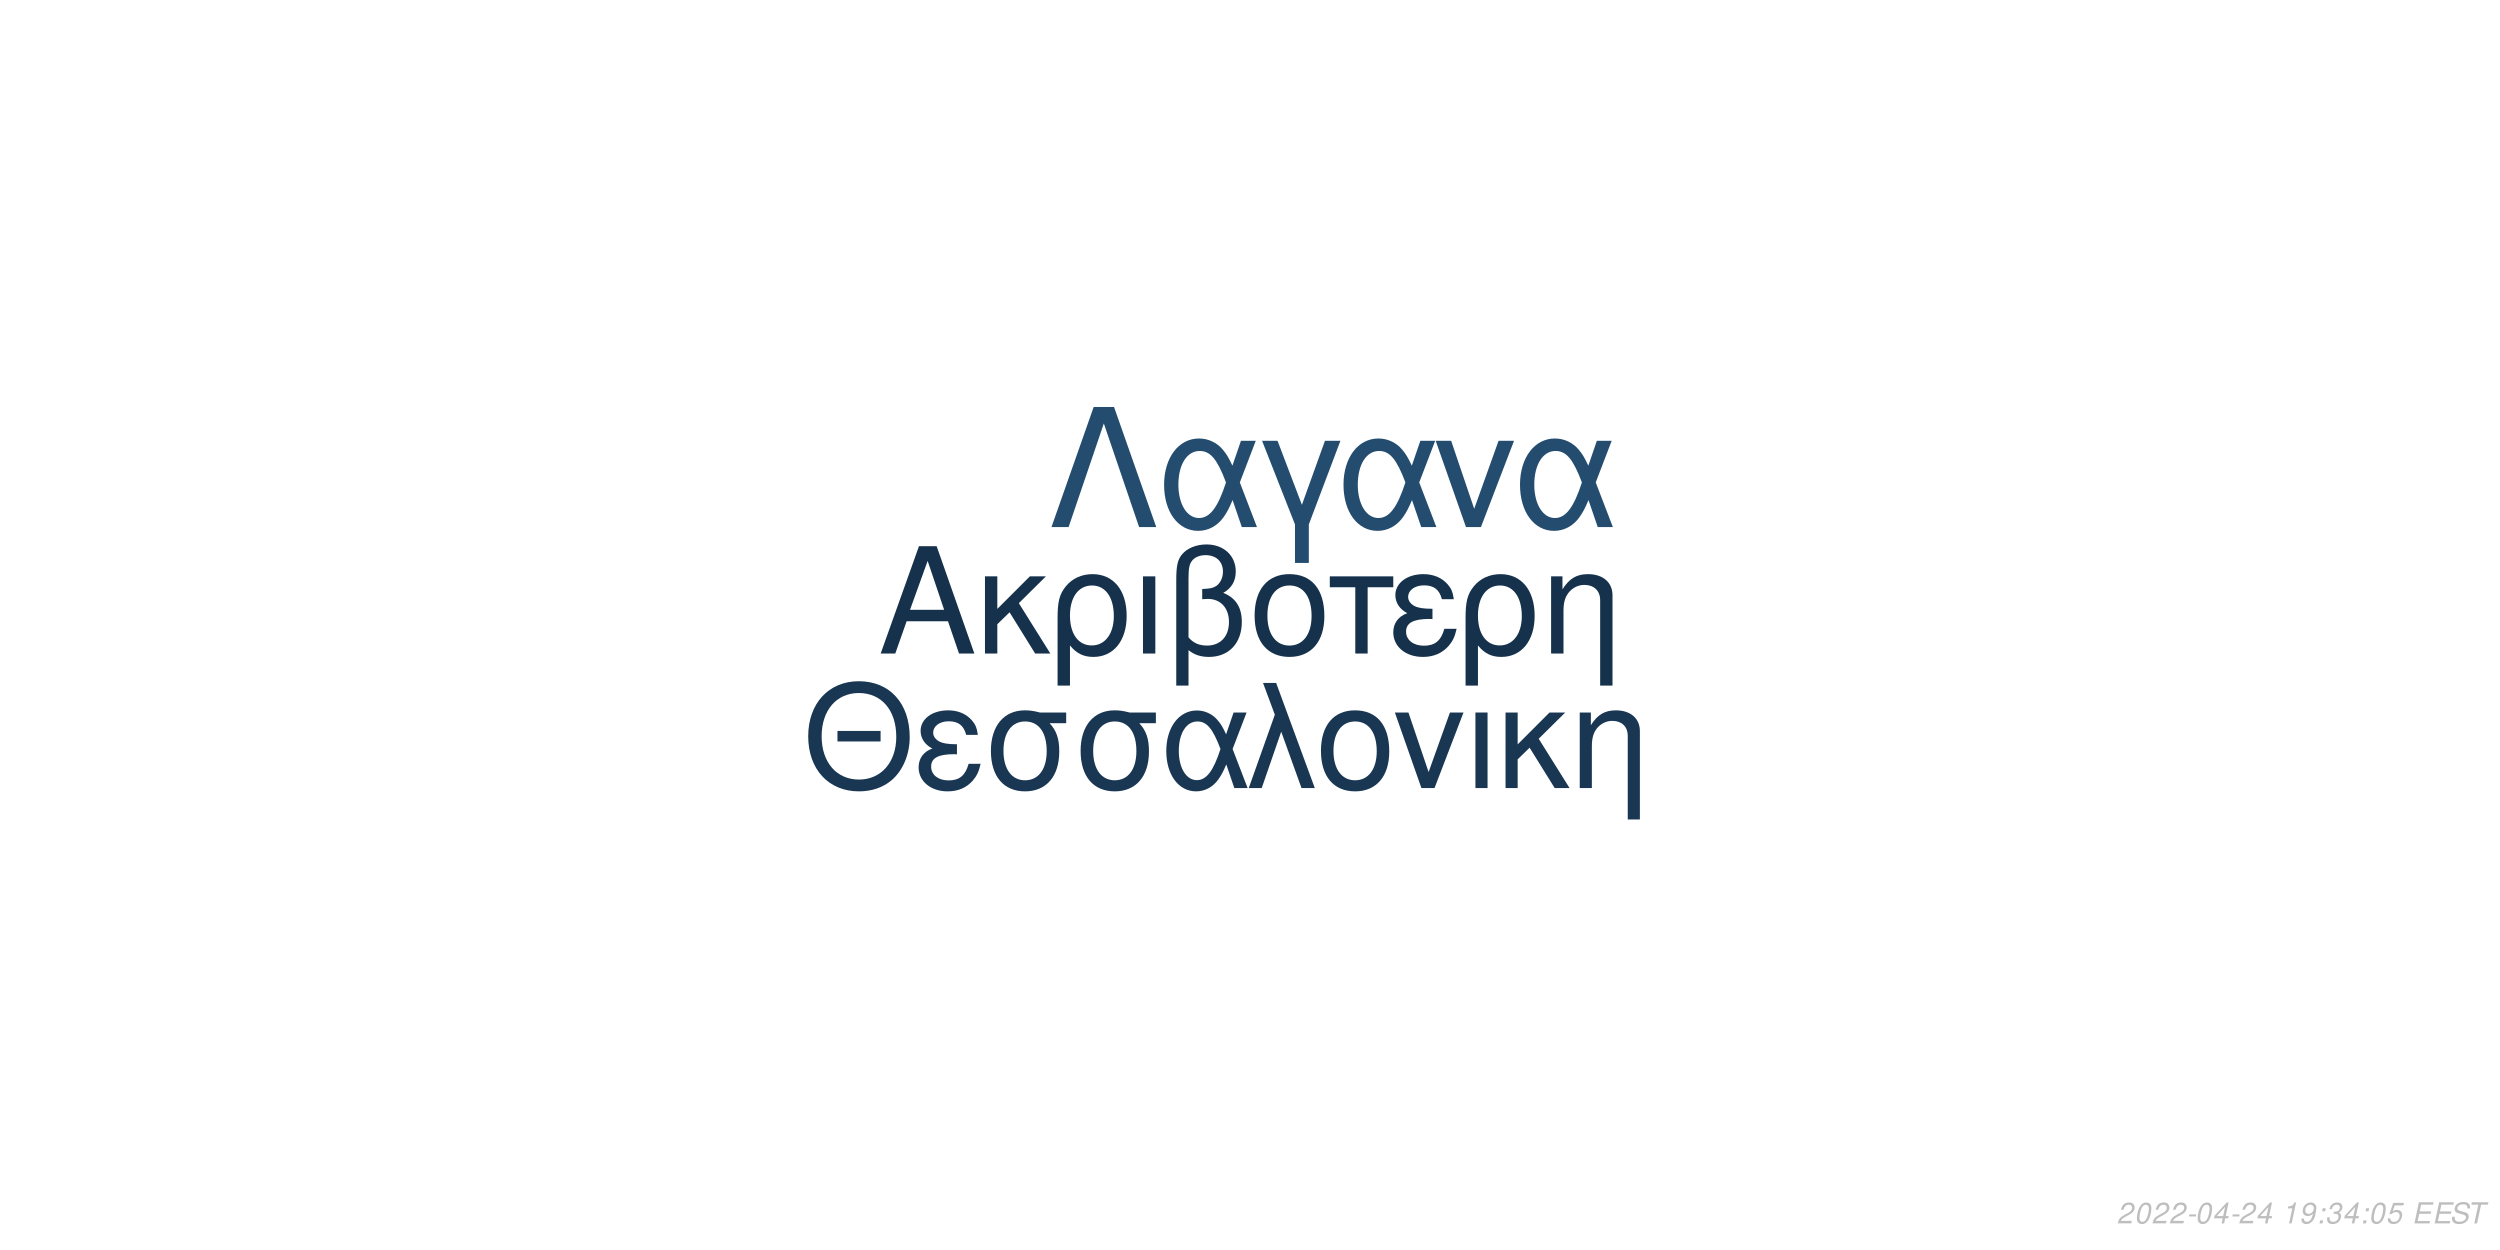
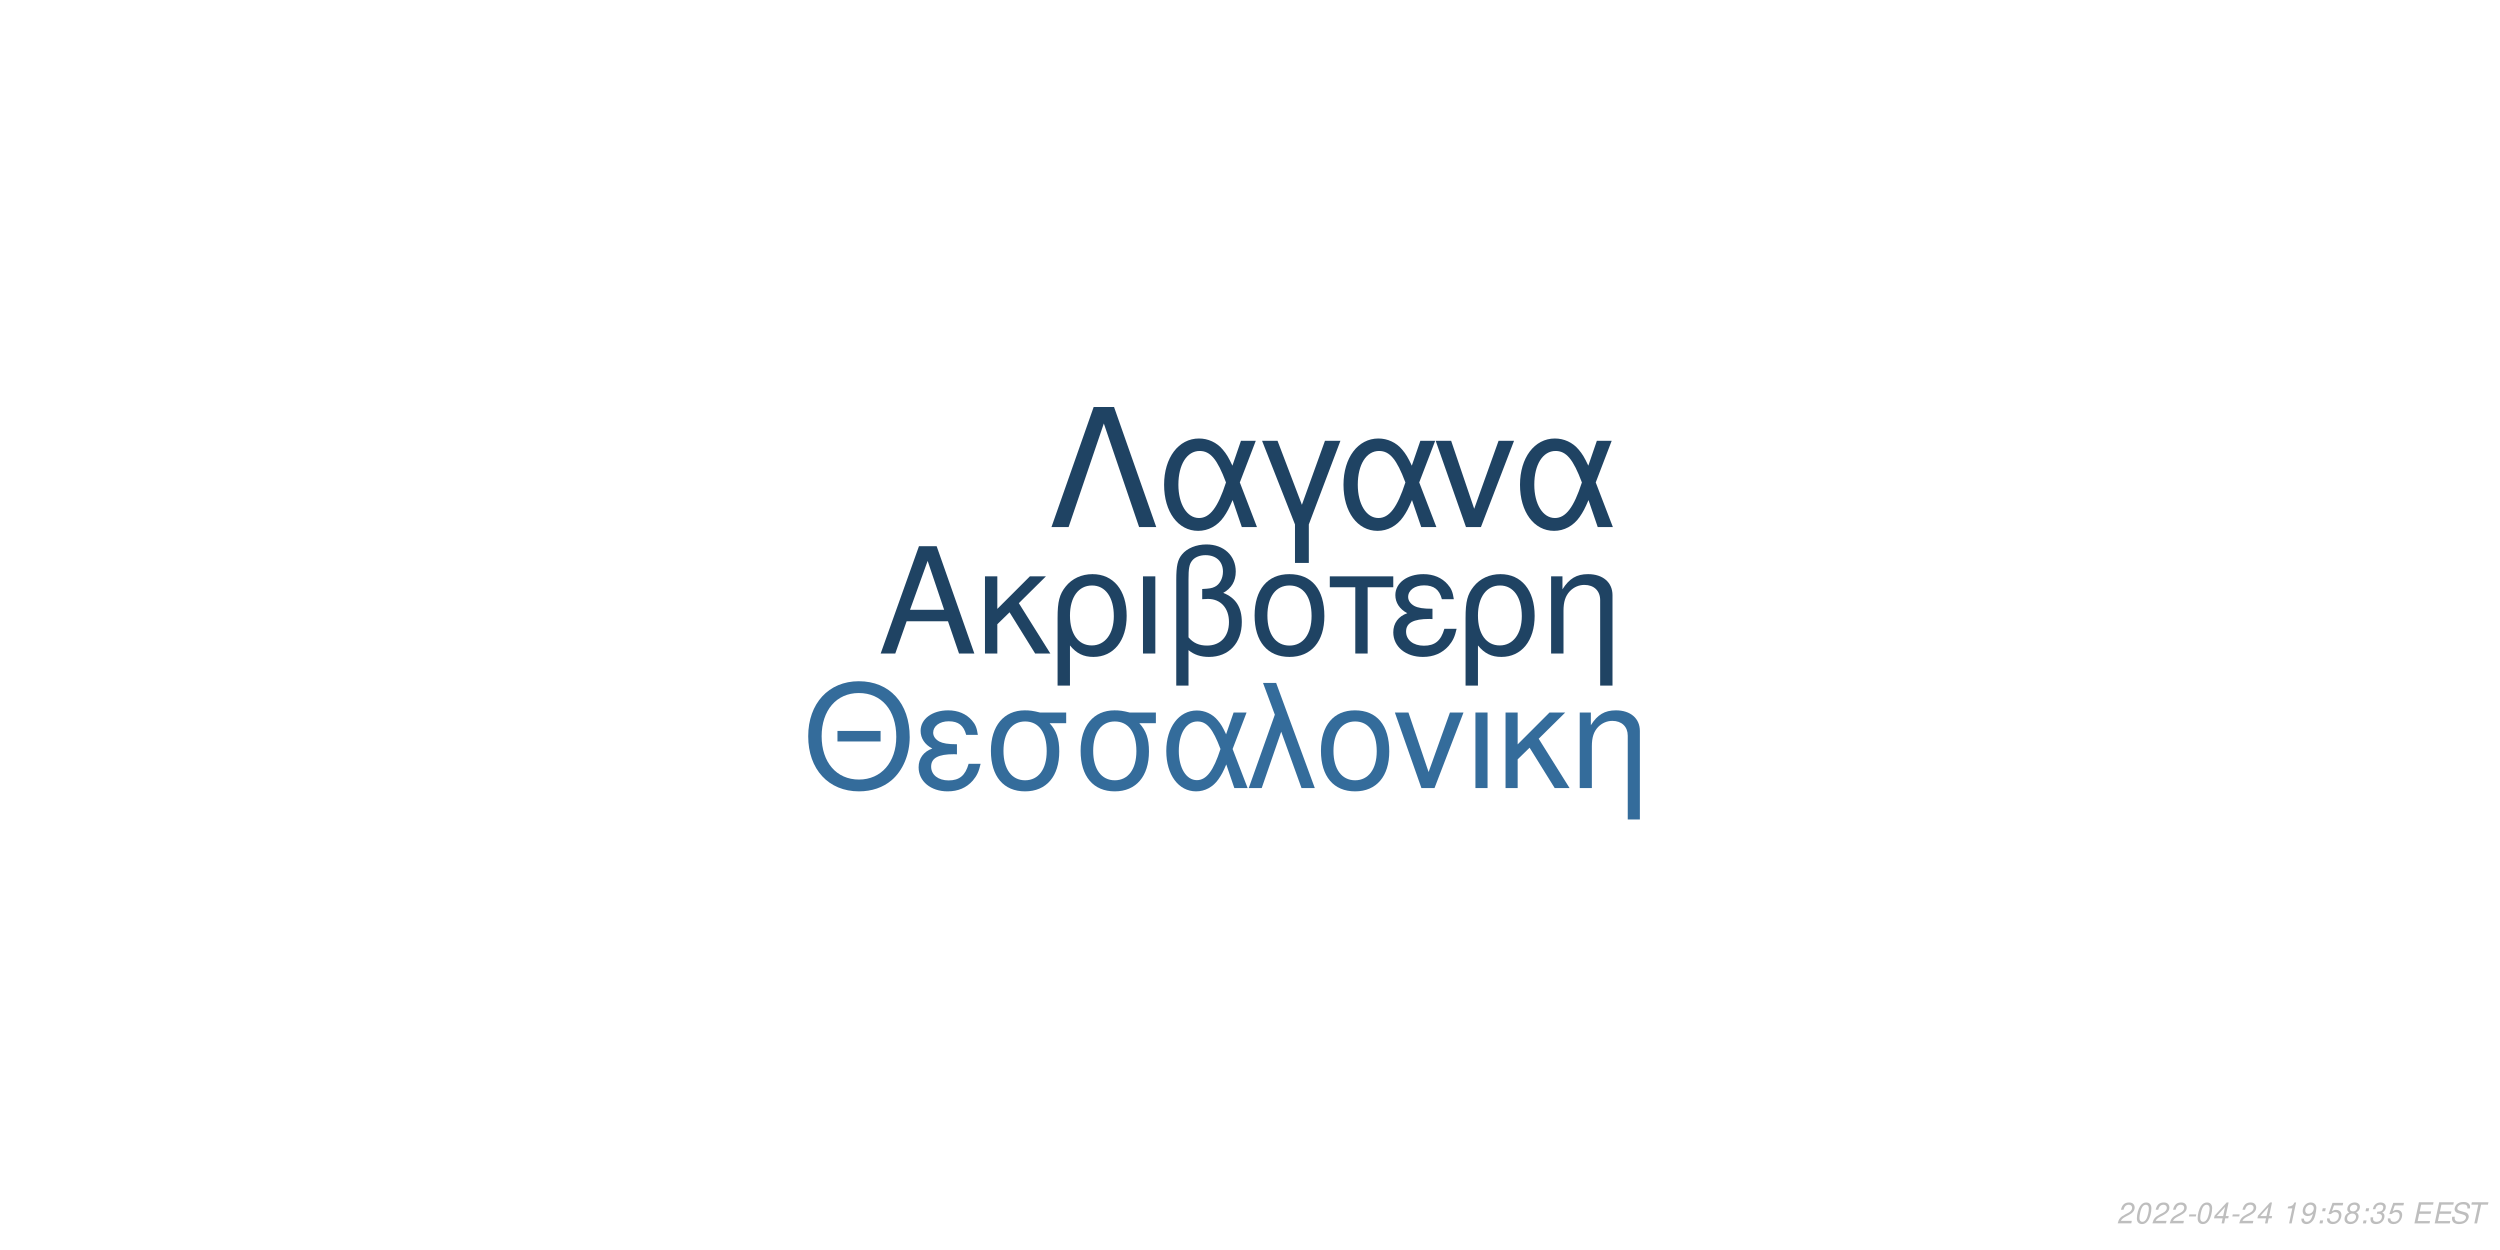
<svg xmlns="http://www.w3.org/2000/svg" xmlns:xlink="http://www.w3.org/1999/xlink" width="864pt" height="432pt" viewBox="0 0 864 432" version="1.1">
  <defs>
    <g>
      <symbol overflow="visible" id="glyph0-0">
        <path style="stroke:none;" d="" />
      </symbol>
      <symbol overflow="visible" id="glyph0-1">
        <path style="stroke:none;" d="M 24.125 -11.141 L 27.938 0 L 33.234 0 L 20.203 -37.094 L 14.094 -37.094 L 0.859 0 L 5.906 0 L 9.828 -11.141 Z M 22.797 -15.109 L 11 -15.109 L 17.094 -32.016 Z M 22.797 -15.109 " />
      </symbol>
      <symbol overflow="visible" id="glyph0-2">
        <path style="stroke:none;" d="M 7.172 -15.422 L 7.172 -26.672 L 2.906 -26.672 L 2.906 0 L 7.172 0 L 7.172 -10.125 L 11.406 -14.25 L 20.25 0 L 25.5 0 L 14.609 -17.406 L 23.969 -26.672 L 18.422 -26.672 Z M 7.172 -15.422 " />
      </symbol>
      <symbol overflow="visible" id="glyph0-3">
        <path style="stroke:none;" d="M 3 11.094 L 7.281 11.094 L 7.281 -2.797 C 9.516 -0.047 11.953 1.172 15.375 1.172 C 22.344 1.172 26.875 -4.422 26.875 -13.031 C 26.875 -21.891 22.297 -27.438 15.062 -27.438 C 11.297 -27.438 7.984 -25.906 5.797 -23.156 C 3.672 -20.516 3 -17.969 3 -12.359 Z M 14.906 -23.516 C 19.547 -23.516 22.438 -19.438 22.438 -12.922 C 22.438 -6.812 19.391 -2.797 14.812 -2.797 C 10.172 -2.797 7.281 -6.766 7.281 -13.125 C 7.281 -19.484 10.234 -23.516 14.906 -23.516 Z M 14.906 -23.516 " />
      </symbol>
      <symbol overflow="visible" id="glyph0-4">
        <path style="stroke:none;" d="M 3.516 0 L 7.781 0 L 7.781 -26.672 L 3.516 -26.672 Z M 3.516 0 " />
      </symbol>
      <symbol overflow="visible" id="glyph0-5">
        <path style="stroke:none;" d="M 4.016 11.094 L 8.25 11.094 L 8.25 -1.172 C 10.172 0.406 12.422 1.172 15.312 1.172 C 22.188 1.172 26.672 -3.609 26.672 -10.891 C 26.672 -15.984 24.578 -19.234 20.25 -20.969 C 23.109 -22.547 24.578 -25.031 24.578 -28.344 C 24.578 -33.844 20.406 -37.703 14.453 -37.703 C 10.938 -37.703 7.734 -36.391 6 -34.25 C 4.484 -32.422 4.016 -30.328 4.016 -25.391 Z M 8.25 -25.656 C 8.25 -29.359 8.5 -30.844 9.469 -32.062 C 10.375 -33.281 12.156 -34 14.094 -34 C 17.812 -34 20.156 -31.812 20.156 -28.297 C 20.156 -25.953 18.984 -23.812 17.297 -23.047 C 16.281 -22.547 15.469 -22.438 12.984 -22.297 L 12.984 -18.781 C 13.734 -18.828 14.344 -18.875 14.969 -18.875 C 19.344 -18.875 22.234 -15.719 22.234 -10.891 C 22.234 -5.906 19.281 -2.75 14.656 -2.75 C 11.953 -2.75 9.922 -3.609 8.25 -5.594 Z M 8.25 -25.656 " />
      </symbol>
      <symbol overflow="visible" id="glyph0-6">
        <path style="stroke:none;" d="M 14.094 -27.438 C 6.562 -27.438 2.094 -22.094 2.094 -13.125 C 2.094 -4.125 6.562 1.172 14.141 1.172 C 21.672 1.172 26.203 -4.172 26.203 -12.922 C 26.203 -22.188 21.828 -27.438 14.094 -27.438 Z M 14.141 -23.516 C 18.938 -23.516 21.781 -19.594 21.781 -12.984 C 21.781 -6.672 18.828 -2.75 14.141 -2.75 C 9.422 -2.75 6.516 -6.672 6.516 -13.125 C 6.516 -19.594 9.422 -23.516 14.141 -23.516 Z M 14.141 -23.516 " />
      </symbol>
      <symbol overflow="visible" id="glyph0-7">
        <path style="stroke:none;" d="M 7.891 0 L 12.156 0 L 12.156 -22.906 L 21.016 -22.906 L 21.016 -26.672 L -0.922 -26.672 L -0.922 -22.906 L 7.891 -22.906 Z M 7.891 0 " />
      </symbol>
      <symbol overflow="visible" id="glyph0-8">
        <path style="stroke:none;" d="M 14.562 -15.469 C 11.344 -15.469 9.562 -15.781 8.297 -16.438 C 6.922 -17.203 6.156 -18.328 6.156 -19.547 C 6.156 -21.891 8.453 -23.562 11.656 -23.562 C 15.062 -23.562 16.953 -22.094 17.812 -18.781 L 21.938 -18.781 C 21.578 -21.266 21.062 -22.5 19.797 -23.922 C 17.812 -26.203 14.906 -27.438 11.453 -27.438 C 5.797 -27.438 1.734 -24.375 1.734 -20.203 C 1.734 -17.609 3.156 -15.375 5.859 -13.938 C 2.797 -12.875 1.016 -10.484 1.016 -7.328 C 1.016 -2.391 5.297 1.172 11.25 1.172 C 14.969 1.172 17.906 -0.109 20.156 -2.641 C 21.578 -4.328 22.297 -5.797 22.906 -8.547 L 18.672 -8.547 C 17.5 -4.422 15.422 -2.703 11.609 -2.703 C 7.938 -2.703 5.438 -4.688 5.438 -7.578 C 5.438 -10.578 7.938 -11.953 13.484 -11.953 C 13.641 -11.953 14.094 -11.953 14.562 -11.906 Z M 14.562 -15.469 " />
      </symbol>
      <symbol overflow="visible" id="glyph0-9">
        <path style="stroke:none;" d="M 3.562 -26.672 L 3.562 0 L 7.844 0 L 7.844 -14.703 C 7.844 -17.906 8.5 -19.891 10.031 -21.531 C 11.406 -22.953 13.188 -23.719 15.062 -23.719 C 18.375 -23.719 20.516 -21.672 20.516 -18.469 L 20.516 11.094 L 24.781 11.094 L 24.781 -20.156 C 24.781 -24.578 21.469 -27.438 16.328 -27.438 C 12.359 -27.438 9.828 -25.906 7.484 -22.188 L 7.484 -26.672 Z M 3.562 -26.672 " />
      </symbol>
      <symbol overflow="visible" id="glyph1-0">
        <path style="stroke:none;" d="" />
      </symbol>
      <symbol overflow="visible" id="glyph1-1">
        <path style="stroke:none;" d="M 26.859 -19.734 L 11.953 -19.734 L 11.953 -16.094 L 26.859 -16.094 Z M 19.328 -36.922 C 8.922 -36.922 1.844 -29.25 1.844 -17.891 C 1.844 -6.484 8.875 1.141 19.391 1.141 C 23.812 1.141 27.703 -0.203 30.641 -2.688 C 34.578 -6.031 36.922 -11.656 36.922 -17.594 C 36.922 -29.297 30 -36.922 19.328 -36.922 Z M 19.328 -32.844 C 27.203 -32.844 32.281 -26.906 32.281 -17.688 C 32.281 -8.922 27.062 -2.938 19.391 -2.938 C 11.609 -2.938 6.484 -8.922 6.484 -17.891 C 6.484 -26.859 11.609 -32.844 19.328 -32.844 Z M 19.328 -32.844 " />
      </symbol>
      <symbol overflow="visible" id="glyph1-2">
        <path style="stroke:none;" d="M 14.25 -15.141 C 11.109 -15.141 9.375 -15.453 8.125 -16.094 C 6.781 -16.844 6.031 -17.938 6.031 -19.141 C 6.031 -21.422 8.266 -23.078 11.406 -23.078 C 14.75 -23.078 16.594 -21.625 17.438 -18.391 L 21.469 -18.391 C 21.125 -20.828 20.625 -22.031 19.391 -23.422 C 17.438 -25.656 14.594 -26.859 11.219 -26.859 C 5.688 -26.859 1.688 -23.875 1.688 -19.781 C 1.688 -17.234 3.094 -15.047 5.734 -13.656 C 2.734 -12.609 1 -10.266 1 -7.172 C 1 -2.344 5.188 1.141 11.016 1.141 C 14.656 1.141 17.547 -0.094 19.734 -2.594 C 21.125 -4.234 21.828 -5.688 22.422 -8.375 L 18.281 -8.375 C 17.141 -4.328 15.094 -2.641 11.359 -2.641 C 7.766 -2.641 5.328 -4.578 5.328 -7.422 C 5.328 -10.359 7.766 -11.703 13.203 -11.703 C 13.359 -11.703 13.797 -11.703 14.25 -11.656 Z M 14.25 -15.141 " />
      </symbol>
      <symbol overflow="visible" id="glyph1-3">
        <path style="stroke:none;" d="M 29 -26.109 L 19.938 -26.109 C 17.594 -26.703 16.438 -26.859 14.703 -26.859 C 7.469 -26.859 2.984 -21.469 2.984 -12.859 C 2.984 -4.031 7.375 1.141 14.797 1.141 C 22.172 1.141 26.609 -4.078 26.609 -12.656 C 26.609 -17.047 25.656 -19.828 23.266 -22.422 L 29 -22.422 Z M 14.797 -23.016 C 19.531 -23.016 22.266 -19.234 22.266 -12.75 C 22.266 -6.531 19.438 -2.688 14.797 -2.688 C 10.172 -2.688 7.328 -6.531 7.328 -12.859 C 7.328 -19.188 10.172 -23.016 14.797 -23.016 Z M 14.797 -23.016 " />
      </symbol>
      <symbol overflow="visible" id="glyph1-4">
        <path style="stroke:none;" d="M 29.344 -26.109 L 24.859 -26.109 L 22.266 -18.578 C 21.125 -21.031 20.484 -22.125 19.328 -23.469 C 17.547 -25.609 14.906 -26.812 12.156 -26.812 C 5.984 -26.812 1.594 -20.984 1.594 -12.812 C 1.594 -4.578 5.828 1.141 11.906 1.141 C 14.953 1.141 17.734 -0.344 19.625 -3.047 C 20.672 -4.531 21.281 -5.688 22.328 -8.172 L 25.109 0 L 29.703 0 L 24.516 -13.5 Z M 20.328 -13.5 C 17.891 -5.922 15.453 -2.734 12.156 -2.734 C 8.516 -2.734 5.922 -6.922 5.922 -12.812 C 5.922 -18.938 8.516 -23.016 12.359 -23.016 C 15.594 -23.016 17.688 -20.531 20.328 -13.5 Z M 20.328 -13.5 " />
      </symbol>
      <symbol overflow="visible" id="glyph1-5">
        <path style="stroke:none;" d="M 1.094 0 L 5.578 0 L 12.312 -19.484 L 19.328 0 L 23.922 0 L 10.562 -36.328 L 6.031 -36.328 L 10.109 -25.359 Z M 1.094 0 " />
      </symbol>
      <symbol overflow="visible" id="glyph1-6">
        <path style="stroke:none;" d="M 13.797 -26.859 C 6.422 -26.859 2.047 -21.625 2.047 -12.859 C 2.047 -4.031 6.422 1.141 13.859 1.141 C 21.234 1.141 25.656 -4.078 25.656 -12.656 C 25.656 -21.719 21.375 -26.859 13.797 -26.859 Z M 13.859 -23.016 C 18.531 -23.016 21.328 -19.188 21.328 -12.703 C 21.328 -6.531 18.438 -2.688 13.859 -2.688 C 9.219 -2.688 6.375 -6.531 6.375 -12.859 C 6.375 -19.188 9.219 -23.016 13.859 -23.016 Z M 13.859 -23.016 " />
      </symbol>
      <symbol overflow="visible" id="glyph1-7">
        <path style="stroke:none;" d="M 14.297 0 L 24.312 -26.109 L 19.625 -26.109 L 12.25 -5.531 L 5.281 -26.109 L 0.594 -26.109 L 9.766 0 Z M 14.297 0 " />
      </symbol>
      <symbol overflow="visible" id="glyph1-8">
        <path style="stroke:none;" d="M 3.438 0 L 7.625 0 L 7.625 -26.109 L 3.438 -26.109 Z M 3.438 0 " />
      </symbol>
      <symbol overflow="visible" id="glyph1-9">
        <path style="stroke:none;" d="M 7.031 -15.094 L 7.031 -26.109 L 2.844 -26.109 L 2.844 0 L 7.031 0 L 7.031 -9.922 L 11.156 -13.953 L 19.828 0 L 24.969 0 L 14.297 -17.047 L 23.469 -26.109 L 18.031 -26.109 Z M 7.031 -15.094 " />
      </symbol>
      <symbol overflow="visible" id="glyph1-10">
        <path style="stroke:none;" d="M 3.484 -26.109 L 3.484 0 L 7.672 0 L 7.672 -14.406 C 7.672 -17.547 8.328 -19.484 9.812 -21.078 C 11.156 -22.469 12.906 -23.219 14.75 -23.219 C 17.984 -23.219 20.078 -21.234 20.078 -18.094 L 20.078 10.859 L 24.266 10.859 L 24.266 -19.734 C 24.266 -24.062 21.031 -26.859 16 -26.859 C 12.109 -26.859 9.609 -25.359 7.328 -21.719 L 7.328 -26.109 Z M 3.484 -26.109 " />
      </symbol>
      <symbol overflow="visible" id="glyph2-0">
        <path style="stroke:none;" d="" />
      </symbol>
      <symbol overflow="visible" id="glyph2-1">
        <path style="stroke:none;" d="M 22.531 -41.484 L 15.484 -41.484 L 0.906 0 L 6.828 0 L 19 -35.797 L 31.188 0 L 37.109 0 Z M 22.531 -41.484 " />
      </symbol>
      <symbol overflow="visible" id="glyph2-2">
        <path style="stroke:none;" d="M 33.516 -29.812 L 28.391 -29.812 L 25.438 -21.219 C 24.125 -24.016 23.391 -25.266 22.078 -26.797 C 20.031 -29.25 17.016 -30.609 13.891 -30.609 C 6.828 -30.609 1.828 -23.953 1.828 -14.625 C 1.828 -5.234 6.656 1.312 13.594 1.312 C 17.078 1.312 20.266 -0.391 22.422 -3.469 C 23.609 -5.172 24.297 -6.484 25.5 -9.328 L 28.688 0 L 33.922 0 L 28 -15.422 Z M 23.219 -15.422 C 20.422 -6.766 17.641 -3.125 13.891 -3.125 C 9.734 -3.125 6.766 -7.906 6.766 -14.625 C 6.766 -21.625 9.734 -26.297 14.109 -26.297 C 17.812 -26.297 20.203 -23.453 23.219 -15.422 Z M 23.219 -15.422 " />
      </symbol>
      <symbol overflow="visible" id="glyph2-3">
        <path style="stroke:none;" d="M 12.062 12.406 L 16.844 12.406 L 16.844 -0.906 L 27.766 -29.812 L 22.422 -29.812 L 14.453 -7.688 L 6.031 -29.812 L 0.688 -29.812 L 12.062 -0.906 Z M 12.062 12.406 " />
      </symbol>
      <symbol overflow="visible" id="glyph2-4">
        <path style="stroke:none;" d="M 16.328 0 L 27.766 -29.812 L 22.422 -29.812 L 14 -6.312 L 6.031 -29.812 L 0.688 -29.812 L 11.156 0 Z M 16.328 0 " />
      </symbol>
      <symbol overflow="visible" id="glyph3-0">
        <path style="stroke:none;" d="" />
      </symbol>
      <symbol overflow="visible" id="glyph3-1">
        <path style="stroke:none;" d="M 5.234 -0.875 L 1.469 -0.875 C 1.641 -1.375 2.203 -1.891 3.109 -2.344 L 4.234 -2.938 C 5.562 -3.625 6.219 -4.469 6.219 -5.484 C 6.219 -5.938 6.062 -6.359 5.797 -6.656 C 5.469 -7.047 4.984 -7.234 4.312 -7.234 C 2.766 -7.234 1.891 -6.453 1.484 -4.734 L 2.375 -4.734 C 2.484 -5.188 2.609 -5.484 2.797 -5.75 C 3.094 -6.203 3.609 -6.453 4.188 -6.453 C 4.891 -6.453 5.344 -6.031 5.344 -5.375 C 5.344 -4.703 4.859 -4.094 4.016 -3.656 L 2.984 -3.125 C 1.234 -2.188 0.797 -1.656 0.344 -0.016 L 5.047 -0.016 Z M 5.234 -0.875 " />
      </symbol>
      <symbol overflow="visible" id="glyph3-2">
        <path style="stroke:none;" d="M 4.203 -7.234 C 3.375 -7.234 2.688 -6.812 2.125 -5.984 C 1.484 -5.047 0.984 -3.188 0.984 -1.734 C 0.984 -1.109 1.172 -0.562 1.484 -0.266 C 1.797 0.047 2.281 0.234 2.766 0.234 C 3.625 0.234 4.281 -0.156 4.859 -1.016 C 5.516 -1.953 6 -3.797 6 -5.266 C 6 -6.5 5.328 -7.234 4.203 -7.234 Z M 4.094 -6.453 C 4.734 -6.453 5.125 -5.984 5.125 -5.156 C 5.125 -4.203 4.781 -2.625 4.406 -1.812 C 3.984 -0.938 3.516 -0.547 2.875 -0.547 C 2.25 -0.547 1.875 -1.031 1.875 -1.828 C 1.875 -2.797 2.203 -4.344 2.594 -5.203 C 2.984 -6.047 3.453 -6.453 4.094 -6.453 Z M 4.094 -6.453 " />
      </symbol>
      <symbol overflow="visible" id="glyph3-3">
        <path style="stroke:none;" d="M 3.516 -3.125 L 1.125 -3.125 L 0.969 -2.406 L 3.359 -2.406 Z M 3.516 -3.125 " />
      </symbol>
      <symbol overflow="visible" id="glyph3-4">
        <path style="stroke:none;" d="M 3.625 -1.75 L 3.266 0 L 4.141 0 L 4.516 -1.75 L 5.562 -1.75 L 5.734 -2.531 L 4.688 -2.531 L 5.688 -7.234 L 5.016 -7.234 L 0.844 -2.672 L 0.641 -1.75 Z M 3.797 -2.531 L 1.594 -2.531 L 4.469 -5.703 Z M 3.797 -2.531 " />
      </symbol>
      <symbol overflow="visible" id="glyph3-5">
        <path style="stroke:none;" d="" />
      </symbol>
      <symbol overflow="visible" id="glyph3-6">
        <path style="stroke:none;" d="M 3.703 -5.188 L 2.594 0 L 3.469 0 L 5.016 -7.234 L 4.438 -7.234 C 3.906 -6.156 3.688 -6.016 2.234 -5.812 L 2.109 -5.188 Z M 3.703 -5.188 " />
      </symbol>
      <symbol overflow="visible" id="glyph3-7">
        <path style="stroke:none;" d="M 0.844 -1.656 C 0.844 -1.547 0.844 -1.438 0.844 -1.375 C 0.844 -0.406 1.531 0.234 2.578 0.234 C 3.203 0.234 3.766 0.016 4.297 -0.438 C 4.938 -1 5.312 -1.656 5.594 -2.719 C 5.844 -3.672 6.016 -4.766 6.016 -5.375 C 6.016 -5.844 5.844 -6.328 5.547 -6.656 C 5.203 -7.031 4.703 -7.234 4.062 -7.234 C 2.516 -7.234 1.297 -5.938 1.297 -4.266 C 1.297 -3.203 1.984 -2.547 3.047 -2.547 C 3.484 -2.547 3.953 -2.672 4.281 -2.891 C 4.406 -2.984 4.547 -3.078 4.828 -3.344 C 4.438 -1.484 3.703 -0.547 2.703 -0.547 C 2.109 -0.547 1.719 -0.938 1.719 -1.547 L 1.719 -1.656 Z M 3.953 -6.453 C 4.625 -6.453 5.141 -5.953 5.141 -5.281 C 5.141 -4.188 4.312 -3.312 3.297 -3.312 C 2.594 -3.312 2.172 -3.734 2.172 -4.453 C 2.172 -5.562 2.984 -6.453 3.953 -6.453 Z M 3.953 -6.453 " />
      </symbol>
      <symbol overflow="visible" id="glyph3-8">
        <path style="stroke:none;" d="M 2.359 -1.031 L 1.312 -1.031 L 1.094 0 L 2.141 0 Z M 3.266 -5.234 L 2.219 -5.234 L 2 -4.203 L 3.047 -4.203 Z M 3.266 -5.234 " />
      </symbol>
      <symbol overflow="visible" id="glyph3-9">
+         <path style="stroke:none;" d="M 6.297 -7.094 L 2.594 -7.094 L 1.234 -3.234 L 2.047 -3.234 C 2.656 -3.766 2.938 -3.906 3.531 -3.906 C 4.328 -3.906 4.797 -3.453 4.797 -2.688 C 4.797 -1.438 3.969 -0.547 2.828 -0.547 C 2.031 -0.547 1.609 -0.938 1.578 -1.734 L 0.703 -1.734 L 0.703 -1.516 C 0.703 -0.938 0.844 -0.547 1.188 -0.266 C 1.562 0.062 2.078 0.234 2.703 0.234 C 3.656 0.234 4.391 -0.156 4.984 -0.922 C 5.422 -1.5 5.672 -2.234 5.672 -2.953 C 5.672 -4 4.938 -4.672 3.812 -4.672 C 3.328 -4.672 2.906 -4.547 2.406 -4.234 L 3.109 -6.219 L 6.109 -6.219 Z M 6.297 -7.094 " />
+       </symbol>
+       <symbol overflow="visible" id="glyph3-10">
+         <path style="stroke:none;" d="M 4.766 -3.797 C 5.078 -3.969 5.234 -4.078 5.438 -4.234 C 5.812 -4.594 6.062 -5.172 6.062 -5.734 C 6.062 -6.625 5.344 -7.234 4.266 -7.234 C 2.812 -7.234 1.703 -6.219 1.703 -4.875 C 1.703 -4.406 1.875 -4.125 2.359 -3.812 C 1.297 -3.312 0.75 -2.516 0.75 -1.469 C 0.75 -0.438 1.547 0.234 2.812 0.234 C 3.656 0.234 4.359 -0.094 4.938 -0.734 C 5.359 -1.234 5.609 -1.859 5.609 -2.438 C 5.609 -3.047 5.312 -3.516 4.766 -3.797 Z M 4.109 -6.453 C 4.797 -6.453 5.188 -6.125 5.188 -5.578 C 5.188 -5.266 5.062 -4.922 4.859 -4.672 C 4.562 -4.312 4.188 -4.156 3.656 -4.156 C 2.984 -4.156 2.594 -4.453 2.594 -4.984 C 2.594 -5.859 3.203 -6.453 4.109 -6.453 Z M 3.453 -3.406 C 4.234 -3.406 4.734 -2.984 4.734 -2.312 C 4.734 -1.312 3.922 -0.547 2.875 -0.547 C 2.125 -0.547 1.625 -0.969 1.625 -1.625 C 1.625 -2.609 2.438 -3.406 3.453 -3.406 Z M 3.453 -3.406 " />
+       </symbol>
+       <symbol overflow="visible" id="glyph3-11">
        <path style="stroke:none;" d="M 2.922 -3.312 C 3.125 -3.344 3.234 -3.344 3.375 -3.344 C 4.203 -3.344 4.688 -3 4.688 -2.406 C 4.688 -1.312 3.906 -0.547 2.781 -0.547 C 2.047 -0.547 1.594 -0.938 1.594 -1.562 C 1.594 -1.719 1.609 -1.844 1.656 -2.094 L 0.766 -2.094 C 0.734 -1.797 0.719 -1.641 0.719 -1.469 C 0.719 -0.375 1.406 0.234 2.641 0.234 C 3.547 0.234 4.297 -0.078 4.812 -0.656 C 5.266 -1.156 5.562 -1.875 5.562 -2.547 C 5.562 -3.125 5.344 -3.453 4.797 -3.734 C 5.641 -4.234 6.016 -4.844 6.016 -5.734 C 6.016 -6.656 5.312 -7.234 4.203 -7.234 C 3.375 -7.234 2.672 -6.938 2.188 -6.375 C 1.891 -6.031 1.703 -5.641 1.516 -4.906 L 2.391 -4.906 C 2.5 -5.359 2.594 -5.594 2.734 -5.812 C 3.047 -6.234 3.516 -6.453 4.078 -6.453 C 4.734 -6.453 5.141 -6.125 5.141 -5.578 C 5.141 -5.188 5.016 -4.797 4.797 -4.547 C 4.516 -4.234 4 -4.062 3.266 -4.062 L 3.078 -4.062 Z M 2.922 -3.312 " />
      </symbol>
-       <symbol overflow="visible" id="glyph3-10">
-         <path style="stroke:none;" d="M 6.297 -7.094 L 2.594 -7.094 L 1.234 -3.234 L 2.047 -3.234 C 2.656 -3.766 2.938 -3.906 3.531 -3.906 C 4.328 -3.906 4.797 -3.453 4.797 -2.688 C 4.797 -1.438 3.969 -0.547 2.828 -0.547 C 2.031 -0.547 1.609 -0.938 1.578 -1.734 L 0.703 -1.734 L 0.703 -1.516 C 0.703 -0.938 0.844 -0.547 1.188 -0.266 C 1.562 0.062 2.078 0.234 2.703 0.234 C 3.656 0.234 4.391 -0.156 4.984 -0.922 C 5.422 -1.5 5.672 -2.234 5.672 -2.953 C 5.672 -4 4.938 -4.672 3.812 -4.672 C 3.328 -4.672 2.906 -4.547 2.406 -4.234 L 3.109 -6.219 L 6.109 -6.219 Z M 6.297 -7.094 " />
-       </symbol>
-       <symbol overflow="visible" id="glyph3-11">
+       <symbol overflow="visible" id="glyph3-12">
        <path style="stroke:none;" d="M 2.547 -3.312 L 6.5 -3.312 L 6.688 -4.141 L 2.719 -4.141 L 3.219 -6.469 L 7.344 -6.469 L 7.516 -7.297 L 2.453 -7.297 L 0.906 0 L 6.125 0 L 6.297 -0.812 L 2.016 -0.812 Z M 2.547 -3.312 " />
      </symbol>
-       <symbol overflow="visible" id="glyph3-12">
+       <symbol overflow="visible" id="glyph3-13">
        <path style="stroke:none;" d="M 7.062 -5.156 C 7.125 -5.438 7.141 -5.562 7.141 -5.703 C 7.141 -6.156 6.938 -6.594 6.594 -6.891 C 6.188 -7.25 5.656 -7.406 4.875 -7.406 C 3.844 -7.406 3.047 -7.125 2.5 -6.562 C 2.094 -6.141 1.781 -5.438 1.781 -4.922 C 1.781 -4.297 2.219 -3.766 2.891 -3.562 L 4.594 -3.094 C 5.406 -2.859 5.734 -2.578 5.734 -2.094 C 5.734 -1.781 5.547 -1.406 5.266 -1.141 C 4.844 -0.766 4.266 -0.578 3.453 -0.578 C 2.328 -0.578 1.812 -0.984 1.812 -1.906 C 1.812 -2.047 1.812 -2.125 1.844 -2.312 L 0.984 -2.312 C 0.906 -2.062 0.891 -1.906 0.891 -1.688 C 0.891 -0.484 1.797 0.234 3.297 0.234 C 4.359 0.234 5.234 -0.062 5.812 -0.609 C 6.344 -1.078 6.688 -1.797 6.688 -2.375 C 6.688 -2.641 6.609 -2.906 6.453 -3.156 C 6.234 -3.5 5.938 -3.703 5.469 -3.828 L 3.75 -4.312 C 2.984 -4.547 2.734 -4.734 2.734 -5.188 C 2.734 -5.547 2.875 -5.844 3.188 -6.109 C 3.547 -6.438 4.031 -6.594 4.703 -6.594 C 5.266 -6.594 5.688 -6.484 5.906 -6.297 C 6.094 -6.125 6.219 -5.797 6.219 -5.516 C 6.219 -5.422 6.203 -5.344 6.188 -5.156 Z M 7.062 -5.156 " />
      </symbol>
-       <symbol overflow="visible" id="glyph3-13">
+       <symbol overflow="visible" id="glyph3-14">
        <path style="stroke:none;" d="M 4.938 -6.469 L 7.312 -6.469 L 7.484 -7.297 L 1.75 -7.297 L 1.578 -6.469 L 3.984 -6.469 L 2.609 0 L 3.547 0 Z M 4.938 -6.469 " />
      </symbol>
    </g>
  </defs>
  <g id="surface1">
    <rect x="0" y="0" width="864" height="432" style="fill:rgb(100%,100%,100%);fill-opacity:1;stroke:none;" />
-     <g style="fill:rgb(8.627%,19.216%,29.412%);fill-opacity:1;">
+     <g style="fill:rgb(12.157%,26.275%,38.824%);fill-opacity:1;">
      <use xlink:href="#glyph0-1" x="303.5" y="225.861" />
      <use xlink:href="#glyph0-2" x="337.5" y="225.861" />
      <use xlink:href="#glyph0-3" x="362.5" y="225.861" />
      <use xlink:href="#glyph0-4" x="391.5" y="225.861" />
      <use xlink:href="#glyph0-5" x="402.5" y="225.861" />
      <use xlink:href="#glyph0-6" x="431.5" y="225.861" />
      <use xlink:href="#glyph0-7" x="460.5" y="225.861" />
      <use xlink:href="#glyph0-8" x="480.5" y="225.861" />
      <use xlink:href="#glyph0-3" x="503.5" y="225.861" />
      <use xlink:href="#glyph0-9" x="532.5" y="225.861" />
    </g>
-     <g style="fill:rgb(9.804%,21.176%,32.157%);fill-opacity:1;">
+     <g style="fill:rgb(20.392%,42.353%,60.784%);fill-opacity:1;">
      <use xlink:href="#glyph1-1" x="277.473" y="272.354" />
      <use xlink:href="#glyph1-2" x="316.473" y="272.354" />
      <use xlink:href="#glyph1-3" x="339.473" y="272.354" />
      <use xlink:href="#glyph1-3" x="370.473" y="272.354" />
      <use xlink:href="#glyph1-4" x="401.473" y="272.354" />
      <use xlink:href="#glyph1-5" x="430.473" y="272.354" />
      <use xlink:href="#glyph1-6" x="454.473" y="272.354" />
      <use xlink:href="#glyph1-7" x="481.473" y="272.354" />
      <use xlink:href="#glyph1-8" x="506.473" y="272.354" />
      <use xlink:href="#glyph1-9" x="517.473" y="272.354" />
      <use xlink:href="#glyph1-10" x="542.473" y="272.354" />
    </g>
-     <g style="fill:rgb(13.725%,29.804%,43.529%);fill-opacity:1;">
+     <g style="fill:rgb(12.157%,26.275%,38.824%);fill-opacity:1;">
      <use xlink:href="#glyph2-1" x="362.484" y="182.152" />
      <use xlink:href="#glyph2-2" x="400.484" y="182.152" />
      <use xlink:href="#glyph2-3" x="435.484" y="182.152" />
      <use xlink:href="#glyph2-2" x="462.484" y="182.152" />
      <use xlink:href="#glyph2-4" x="495.484" y="182.152" />
      <use xlink:href="#glyph2-2" x="523.484" y="182.152" />
    </g>
    <g style="fill:rgb(74.51%,74.51%,74.51%);fill-opacity:1;">
      <use xlink:href="#glyph3-1" x="731.52" y="422.81" />
      <use xlink:href="#glyph3-2" x="737.52" y="422.81" />
      <use xlink:href="#glyph3-1" x="743.52" y="422.81" />
      <use xlink:href="#glyph3-1" x="749.52" y="422.81" />
      <use xlink:href="#glyph3-3" x="755.52" y="422.81" />
      <use xlink:href="#glyph3-2" x="758.52" y="422.81" />
      <use xlink:href="#glyph3-4" x="764.52" y="422.81" />
      <use xlink:href="#glyph3-3" x="770.52" y="422.81" />
      <use xlink:href="#glyph3-1" x="773.52" y="422.81" />
      <use xlink:href="#glyph3-4" x="779.52" y="422.81" />
      <use xlink:href="#glyph3-5" x="785.52" y="422.81" />
      <use xlink:href="#glyph3-6" x="788.52" y="422.81" />
      <use xlink:href="#glyph3-7" x="794.52" y="422.81" />
      <use xlink:href="#glyph3-8" x="800.52" y="422.81" />
      <use xlink:href="#glyph3-9" x="803.52" y="422.81" />
-       <use xlink:href="#glyph3-4" x="809.52" y="422.81" />
+       <use xlink:href="#glyph3-10" x="809.52" y="422.81" />
      <use xlink:href="#glyph3-8" x="815.52" y="422.81" />
-       <use xlink:href="#glyph3-2" x="818.52" y="422.81" />
-       <use xlink:href="#glyph3-10" x="824.52" y="422.81" />
+       <use xlink:href="#glyph3-11" x="818.52" y="422.81" />
+       <use xlink:href="#glyph3-9" x="824.52" y="422.81" />
      <use xlink:href="#glyph3-5" x="830.52" y="422.81" />
-       <use xlink:href="#glyph3-11" x="833.52" y="422.81" />
-       <use xlink:href="#glyph3-11" x="840.52" y="422.81" />
-       <use xlink:href="#glyph3-12" x="846.52" y="422.81" />
-       <use xlink:href="#glyph3-13" x="852.52" y="422.81" />
+       <use xlink:href="#glyph3-12" x="833.52" y="422.81" />
+       <use xlink:href="#glyph3-12" x="840.52" y="422.81" />
+       <use xlink:href="#glyph3-13" x="846.52" y="422.81" />
+       <use xlink:href="#glyph3-14" x="852.52" y="422.81" />
    </g>
  </g>
</svg>
